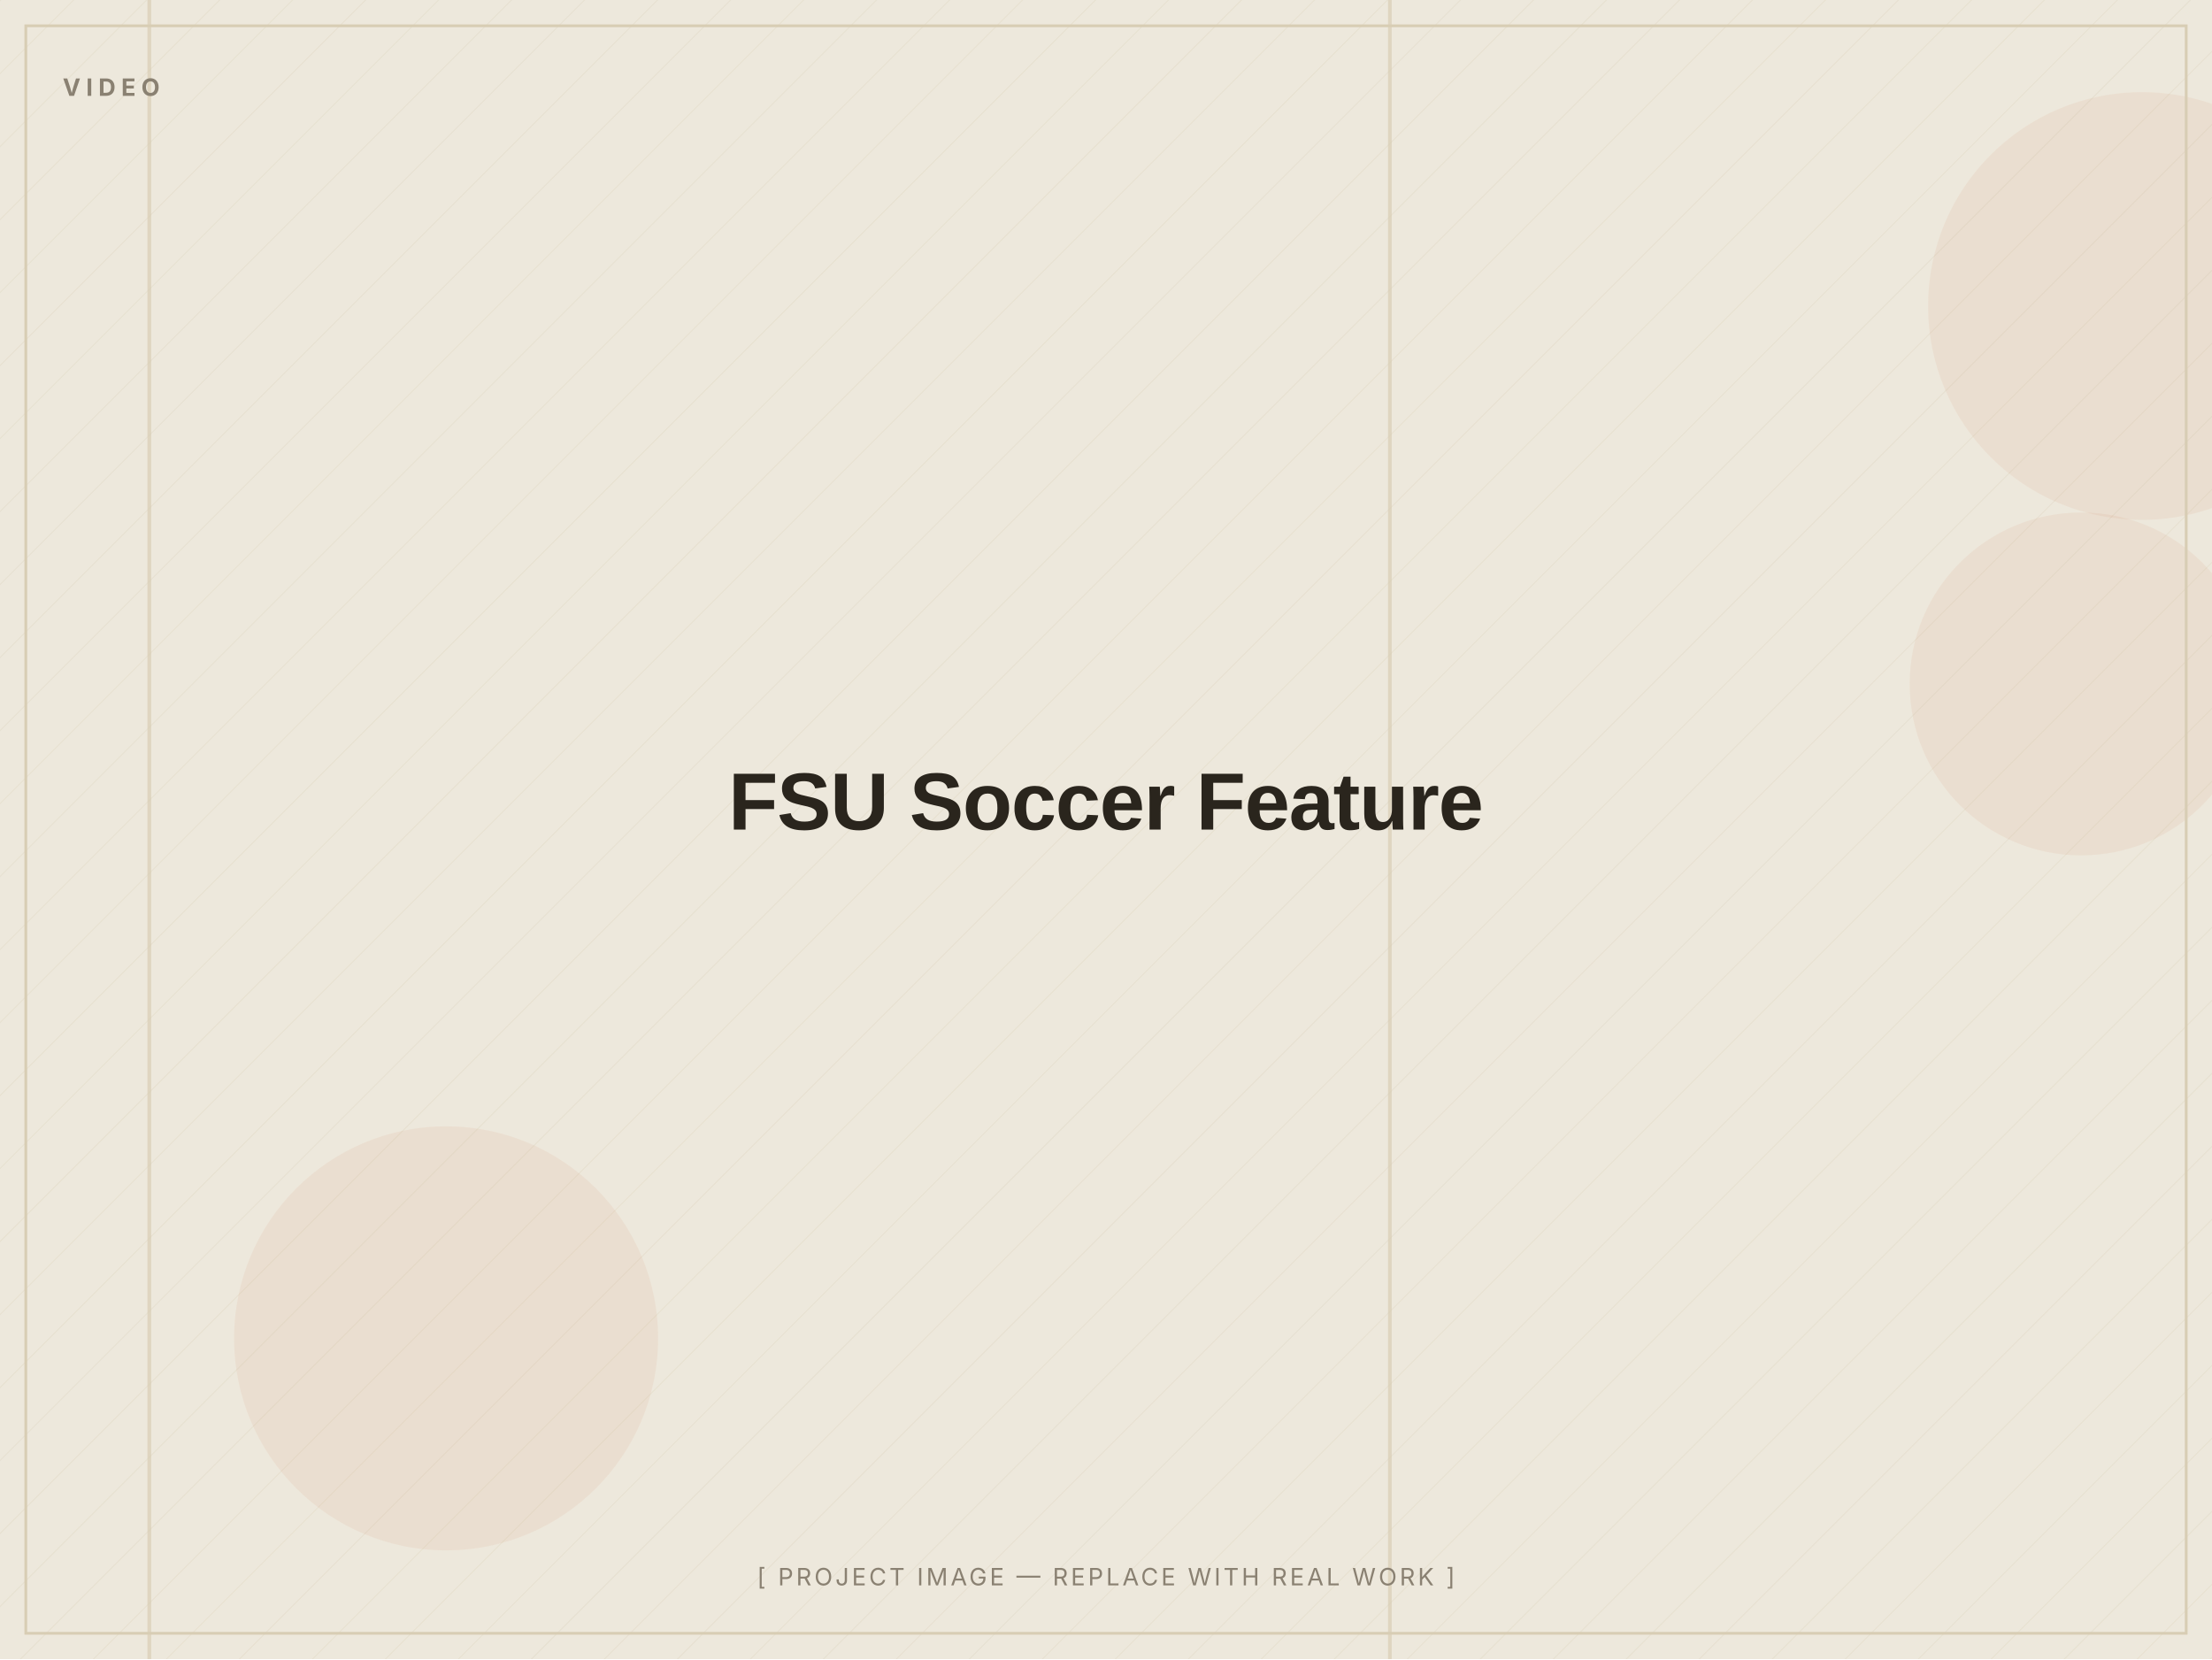
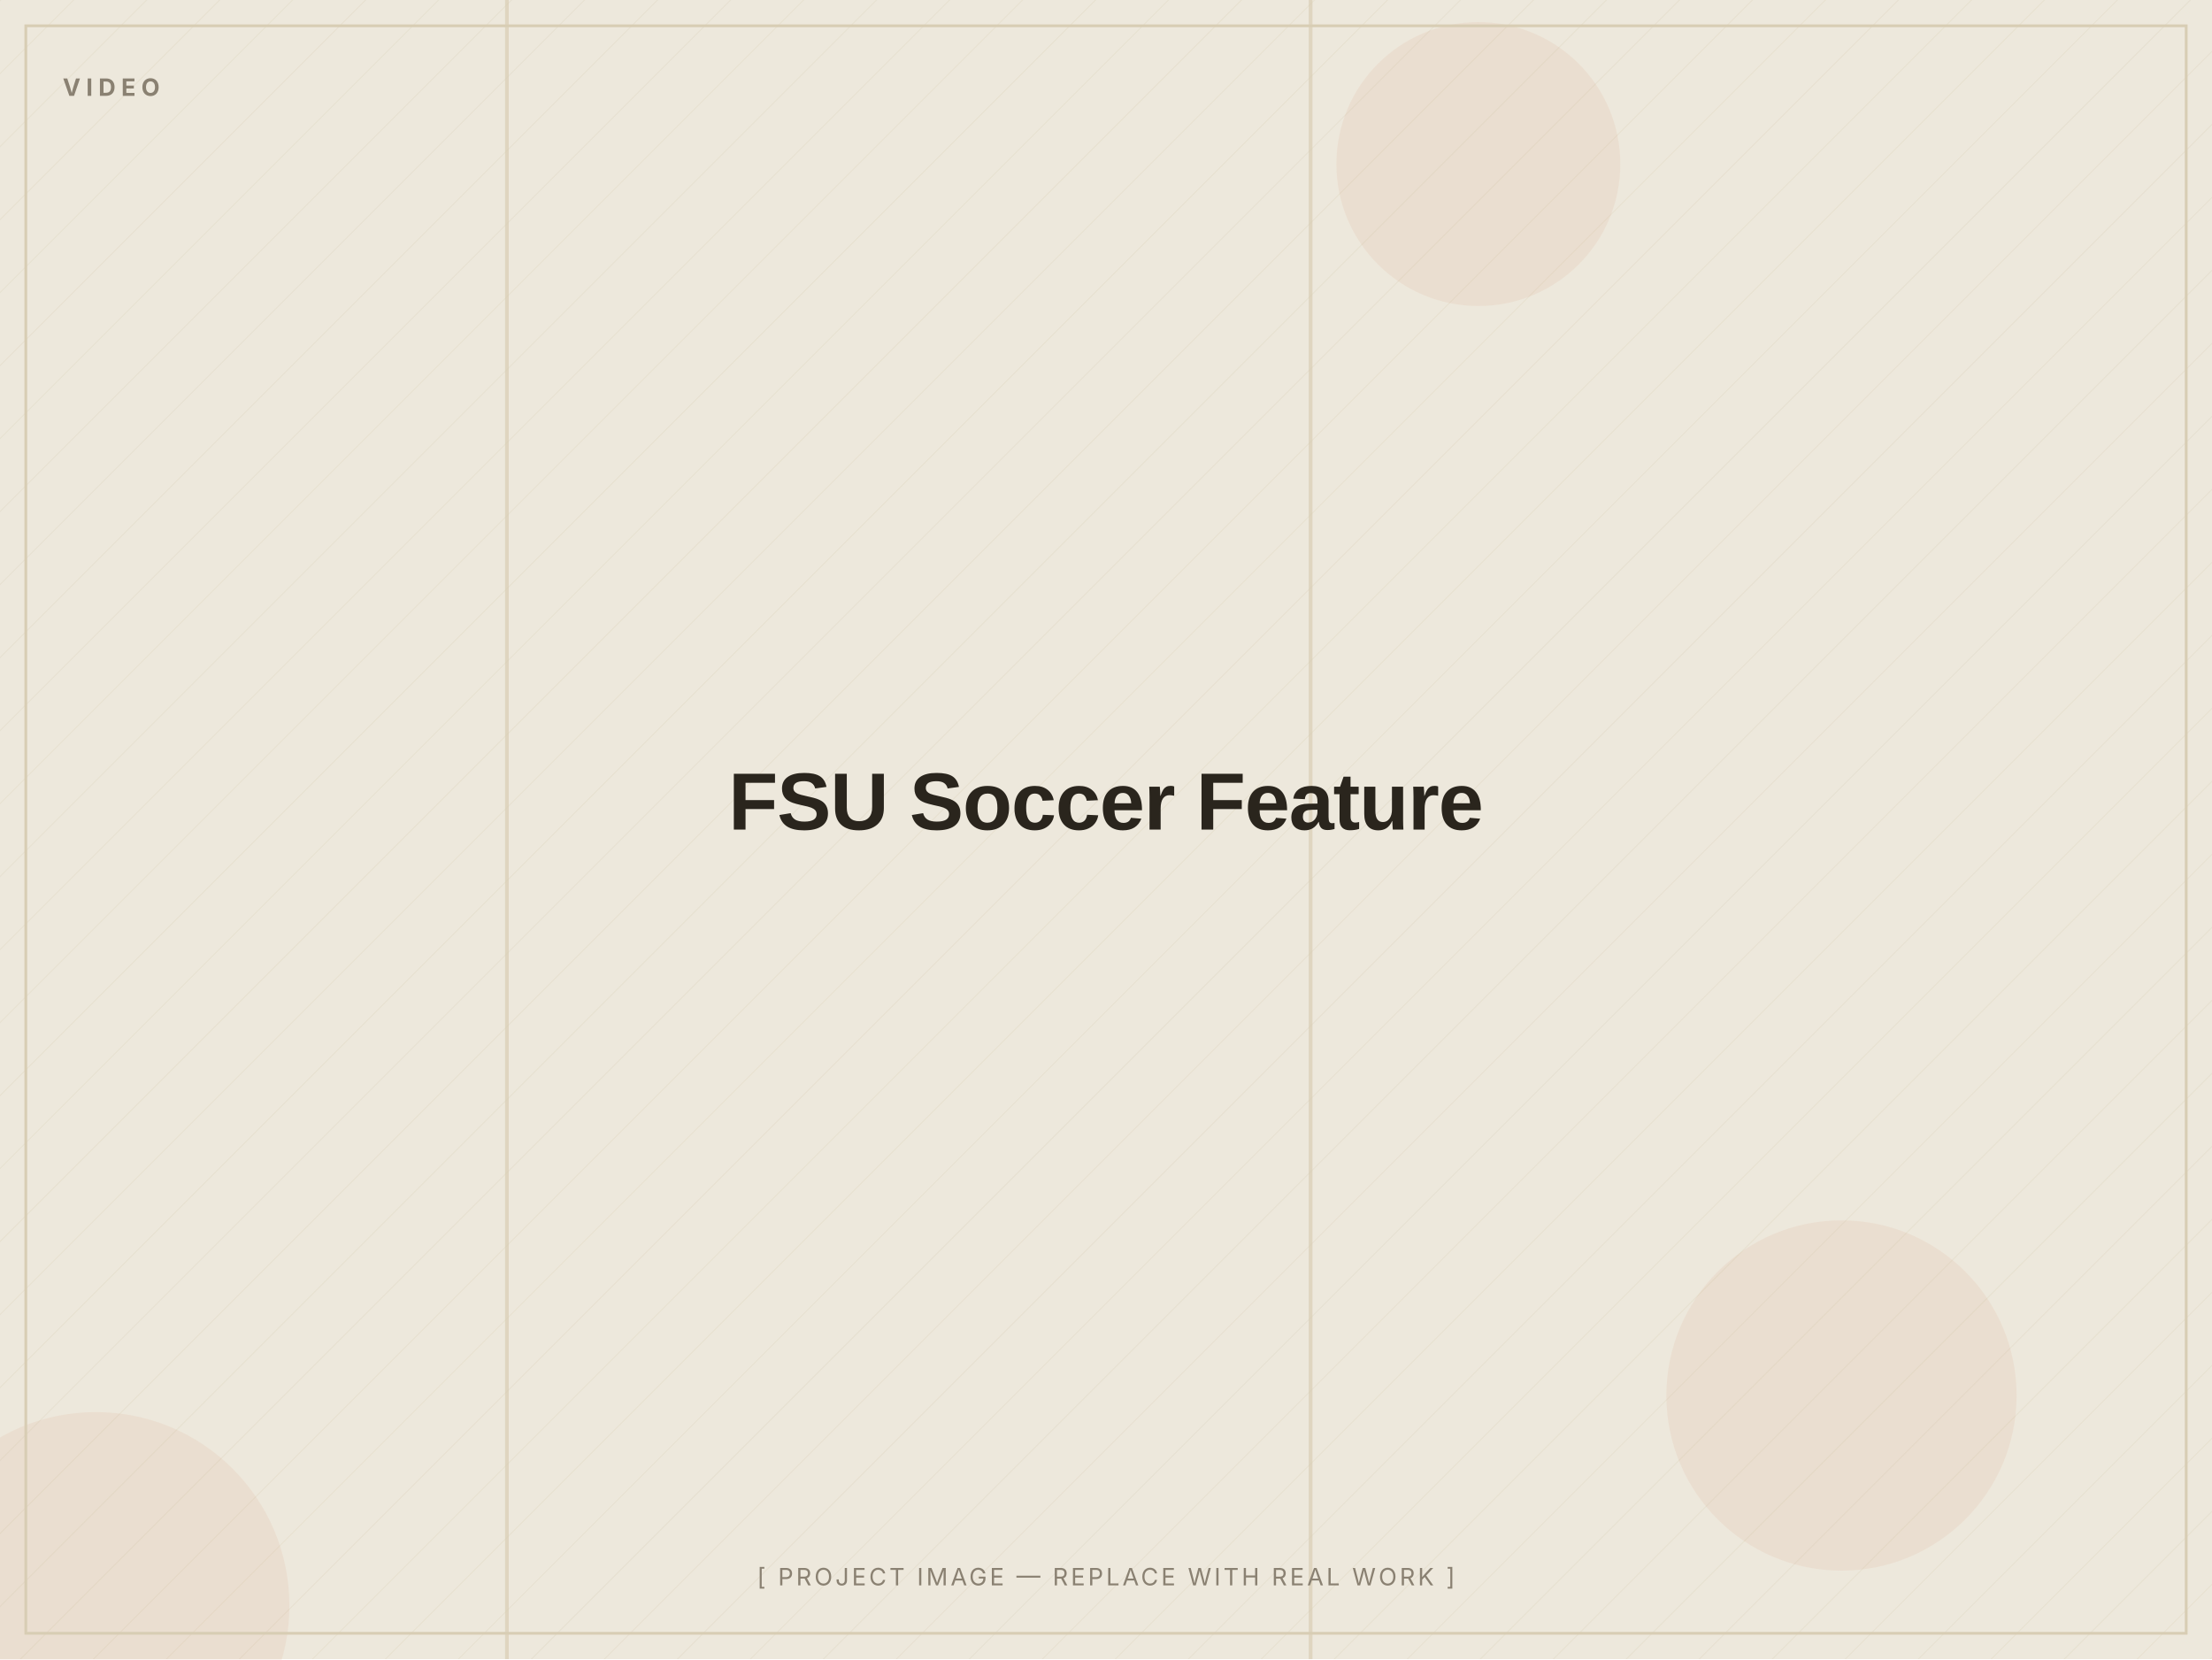
<svg xmlns="http://www.w3.org/2000/svg" width="1200" height="900" viewBox="0 0 1200 900" role="img" aria-label="FSU Soccer Feature — placeholder image">
  <defs>
    <pattern id="d" width="28" height="28" patternUnits="userSpaceOnUse" patternTransform="rotate(45)">
      <line x1="0" y1="0" x2="0" y2="28" stroke="#D8CDB4" stroke-width="1" opacity="0.5" />
    </pattern>
  </defs>
  <rect width="1200" height="900" fill="#EDE8DC" />
  <rect width="1200" height="900" fill="url(#d)" opacity="0.55" />
-   <circle cx="242" cy="726" r="115" fill="#C2410C" opacity="0.06" />
-   <circle cx="1162" cy="166" r="116" fill="#C2410C" opacity="0.06" />
-   <circle cx="1129" cy="371" r="93" fill="#C2410C" opacity="0.06" />
-   <rect x="80" y="0" width="2" height="900" fill="#D8CDB4" opacity="0.7" />
-   <rect x="753" y="0" width="2" height="900" fill="#D8CDB4" opacity="0.7" />
+   <circle cx="52" cy="871" r="105" fill="#C2410C" opacity="0.06" />
+   <circle cx="999" cy="757" r="95" fill="#C2410C" opacity="0.06" />
+   <circle cx="802" cy="89" r="77" fill="#C2410C" opacity="0.06" />
+   <rect x="710" y="0" width="2" height="900" fill="#D8CDB4" opacity="0.7" />
+   <rect x="274" y="0" width="2" height="900" fill="#D8CDB4" opacity="0.7" />
  <rect x="14" y="14" width="1172" height="872" fill="none" stroke="#D8CDB4" stroke-width="1.5" />
  <text x="34" y="52" font-family="Inter, Arial, sans-serif" font-weight="700" font-size="13" letter-spacing="3" fill="#8A8172">VIDEO</text>
  <text x="600.0" y="450.0" text-anchor="middle" font-family="Archivo, Arial, sans-serif" font-weight="800" font-size="44" letter-spacing="-0.5" fill="#2A251D">FSU Soccer Feature</text>
  <text x="600.0" y="860" text-anchor="middle" font-family="Inter, Arial, sans-serif" font-size="13" letter-spacing="1.5" fill="#8A8172">[ PROJECT IMAGE — REPLACE WITH REAL WORK ]</text>
</svg>
